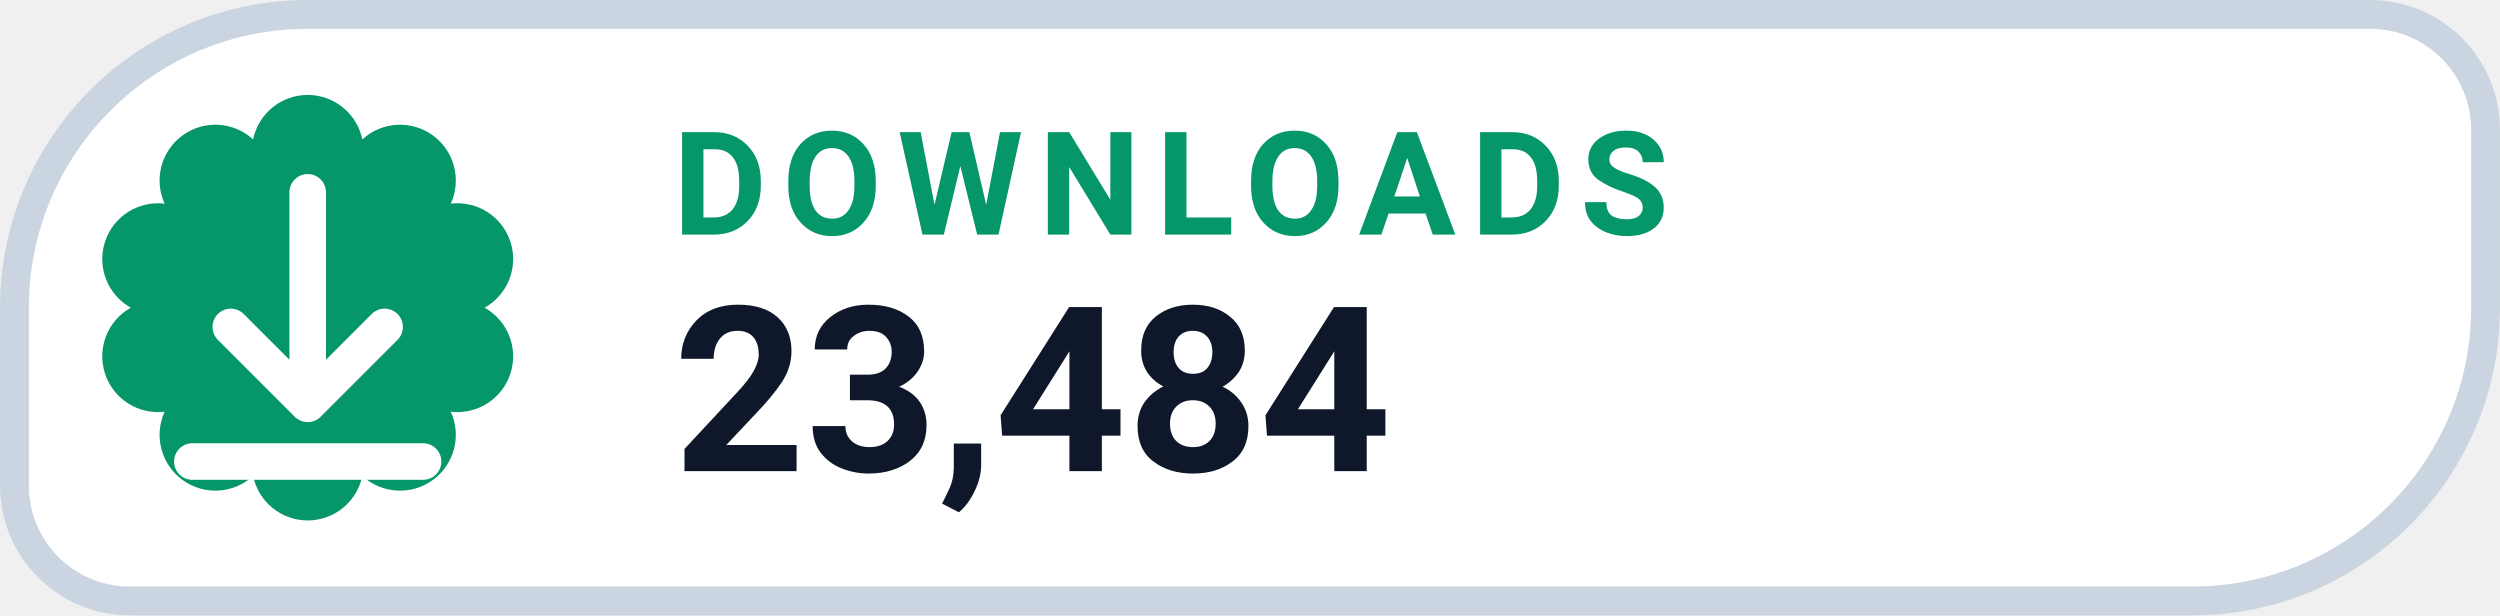
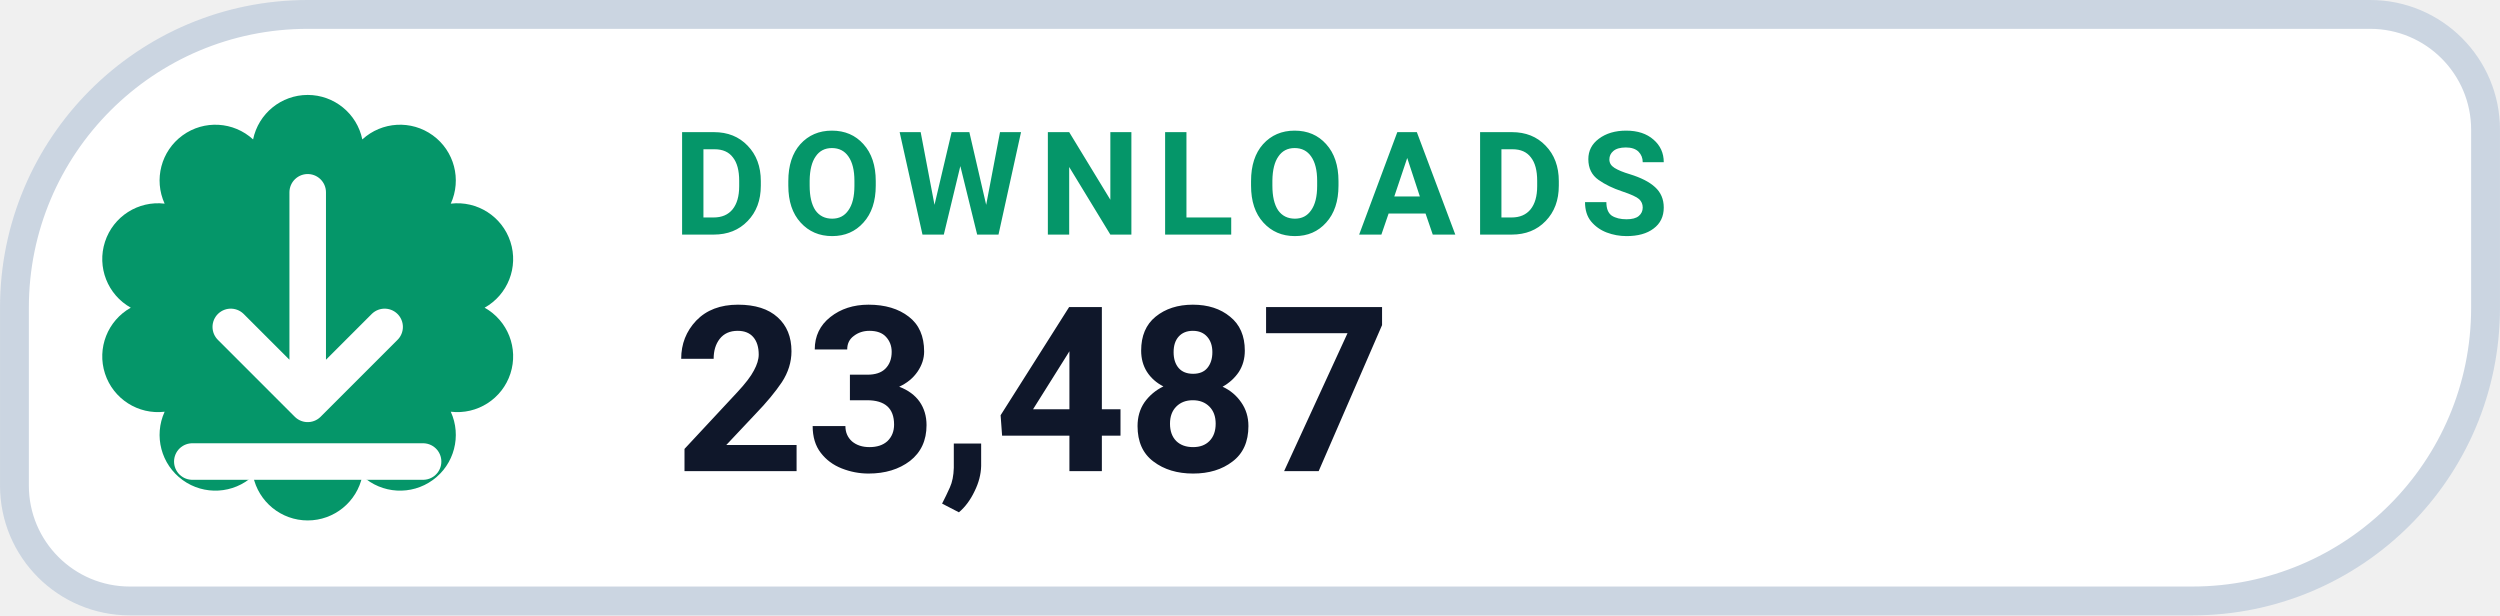
- <svg xmlns="http://www.w3.org/2000/svg" width="126" height="31.015" viewBox="0 0 130 32" role="img" aria-label="DOWNLOADS 23,484">
+ <svg xmlns="http://www.w3.org/2000/svg" width="126" height="31.015" viewBox="0 0 130 32" role="img" aria-label="DOWNLOADS 23,487">
  <path d="M 16.00 0.75 H 123.25 A 6.00 6.00 0 0 1 129.25 6.75 V 16.00 A 15.25 15.25 0 0 1 114.00 31.25 H 6.75 A 6.00 6.00 0 0 1 0.75 25.25 V 16.00 A 15.25 15.25 0 0 1 16.00 0.75 Z" fill="#FFFFFF" stroke="#CBD5E1" stroke-width="1.5" />
  <path d="M 13.16 7.25 A 2.90 2.90 0 0 1 18.84 7.25 A 2.90 2.90 0 0 1 23.44 10.59 A 2.90 2.90 0 0 1 25.20 16.00 A 2.90 2.90 0 0 1 23.44 21.41 A 2.90 2.90 0 0 1 18.84 24.75 A 2.90 2.90 0 0 1 13.16 24.75 A 2.90 2.90 0 0 1 8.56 21.41 A 2.90 2.90 0 0 1 6.80 16.00 A 2.90 2.90 0 0 1 8.56 10.59 A 2.90 2.90 0 0 1 13.16 7.25 Z" fill="#059669" />
  <g transform="translate(16 16)" style="color:#FFFFFF;">
    <path d="M0 -6 v11 m0 0 l4 -4 m-4 4 l-4 -4 M-6 8 h12" fill="none" stroke="currentColor" stroke-width="1.9" stroke-linecap="round" stroke-linejoin="round" />
  </g>
  <text x="35" y="12.2" fill="#059669" font-family="-apple-system,BlinkMacSystemFont,'Segoe UI',Roboto,Helvetica,Arial,sans-serif" font-size="7.5" font-weight="700" letter-spacing=".8">DOWNLOADS</text>
-   <text x="35" y="24.5" fill="#0F172A" font-family="-apple-system,BlinkMacSystemFont,'Segoe UI',Roboto,Helvetica,Arial,sans-serif" font-size="12" font-weight="750">23,484</text>
+   <text x="35" y="24.5" fill="#0F172A" font-family="-apple-system,BlinkMacSystemFont,'Segoe UI',Roboto,Helvetica,Arial,sans-serif" font-size="12" font-weight="750">23,487</text>
</svg>
